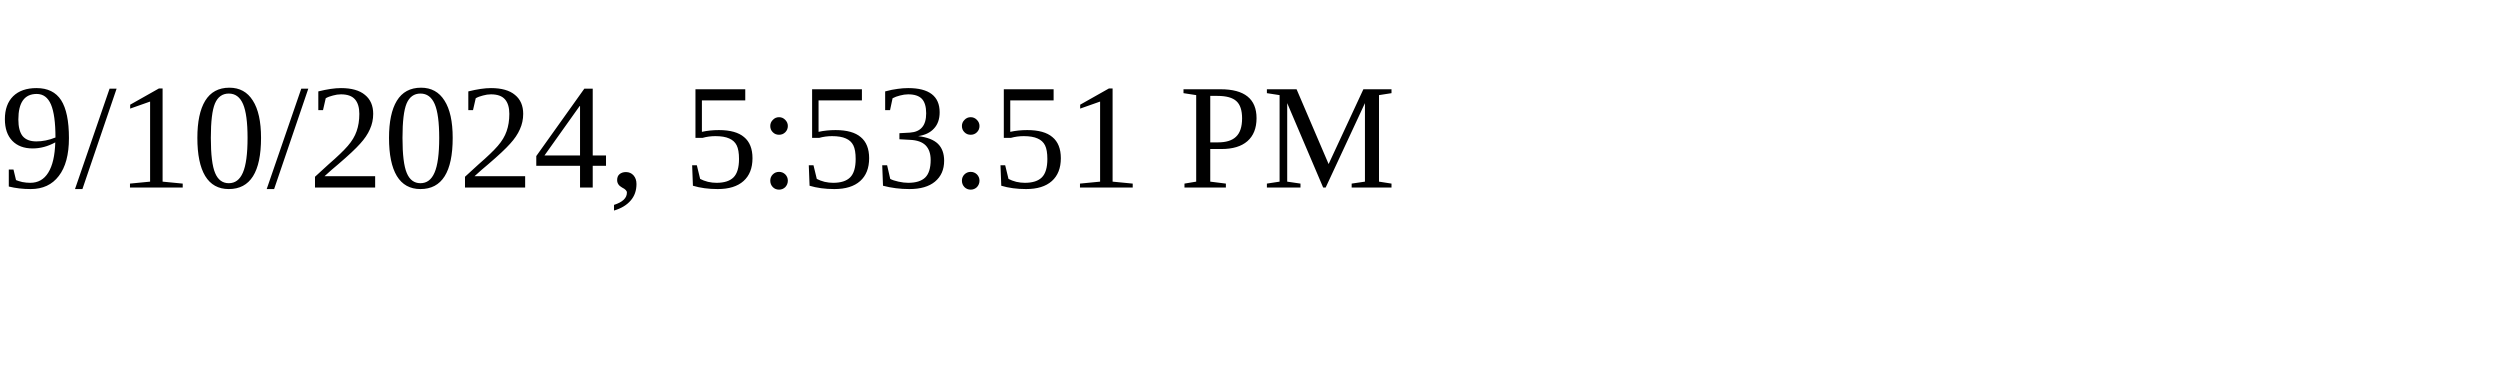
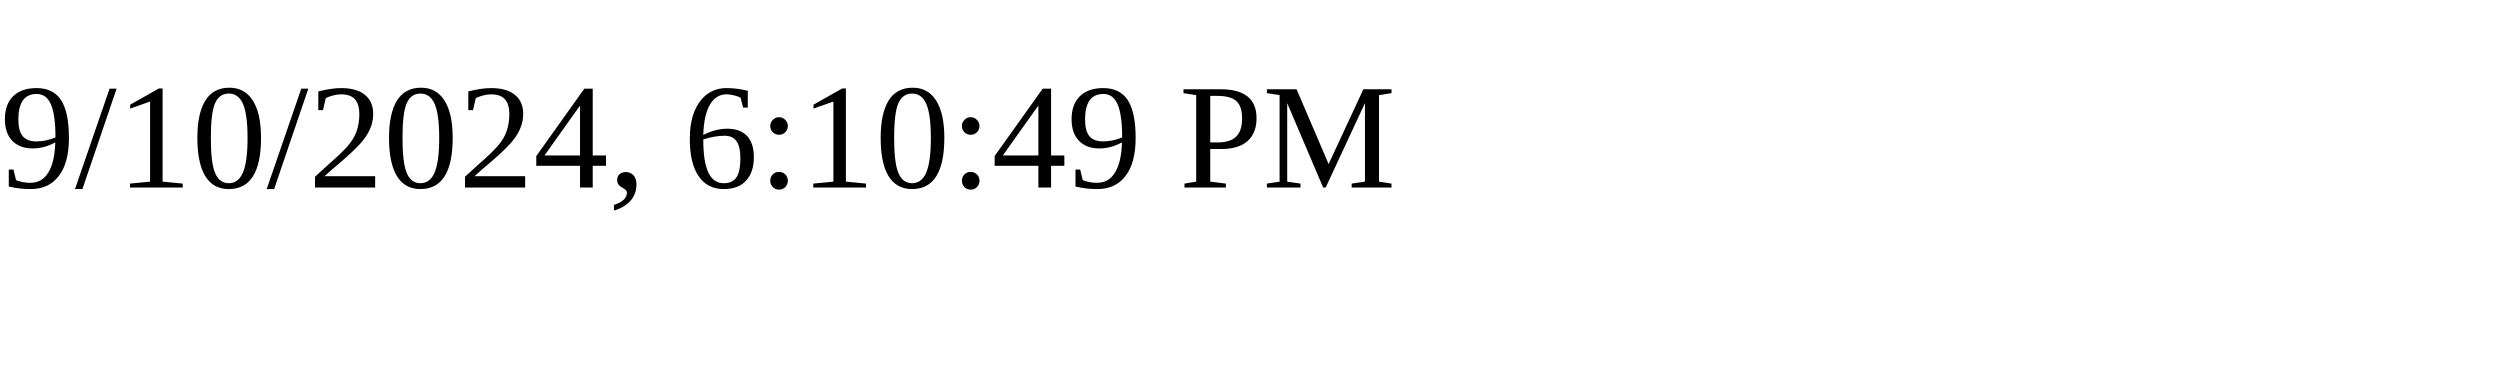
<svg xmlns="http://www.w3.org/2000/svg" height="30" width="200">
-   <text x="0" y="15">9/10/2024, 5:53:51 PM</text>
+   <text x="0" y="15">9/10/2024, 6:10:49 PM</text>
</svg>
